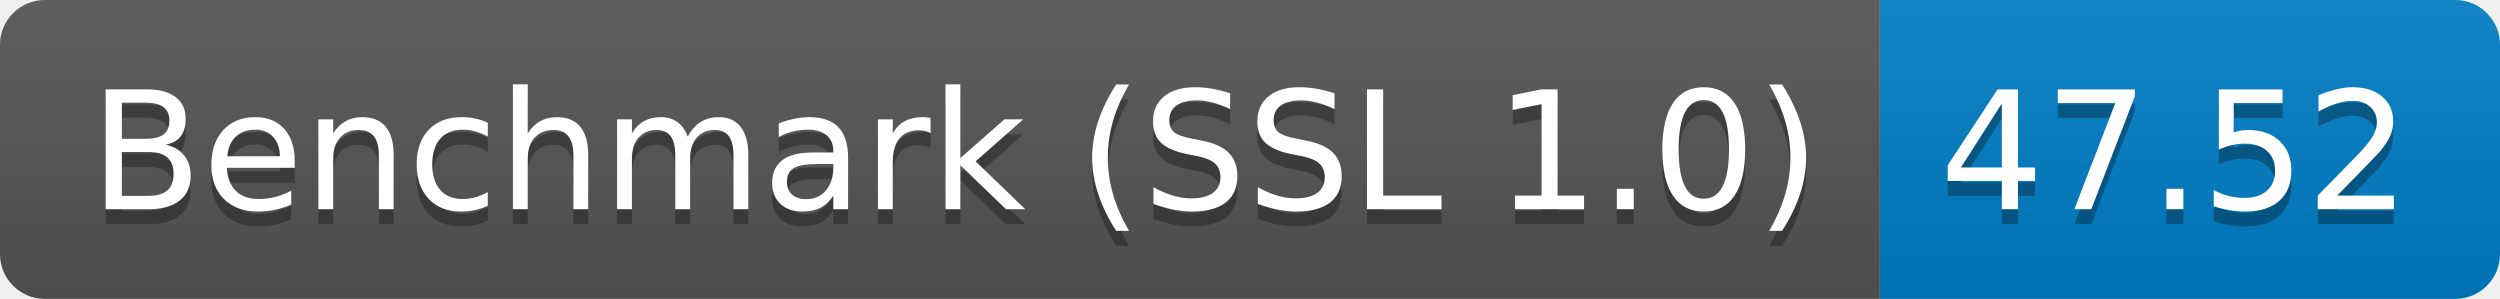
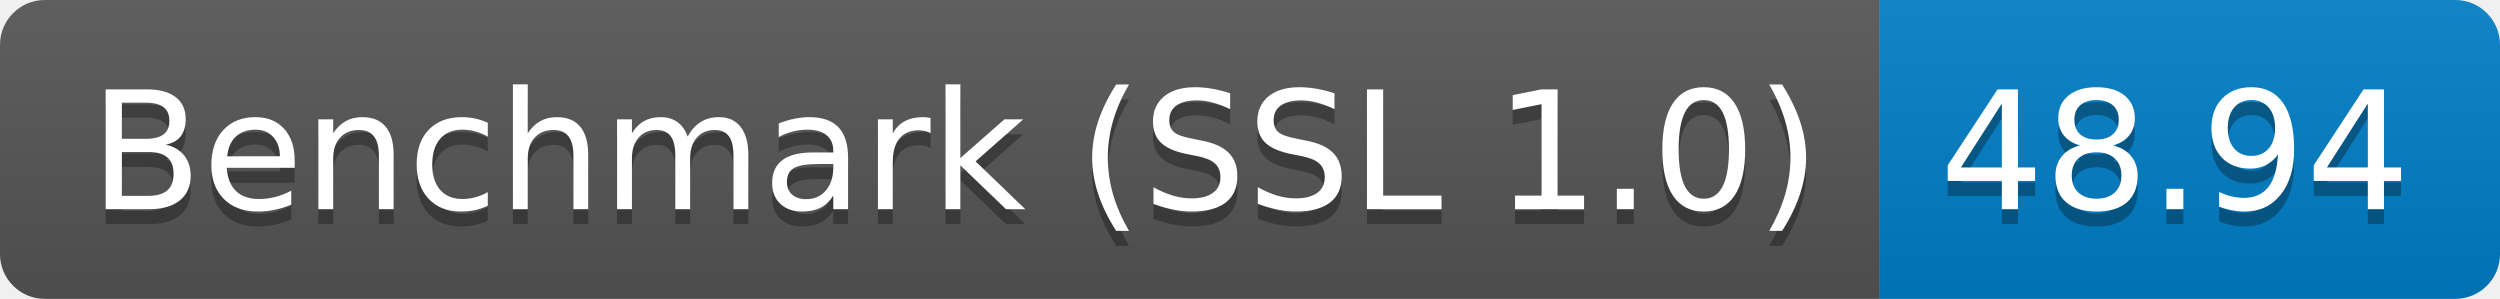
<svg xmlns="http://www.w3.org/2000/svg" height="20" width="167.3">
  <linearGradient id="smooth" x2="0" y2="100%">
    <stop offset="0" stop-color="#bbb" stop-opacity=".1" />
    <stop offset="1" stop-opacity=".1" />
  </linearGradient>
  <clipPath id="round">
    <rect fill="#fff" height="20" rx="3" width="167.3" />
  </clipPath>
  <g clip-path="url(#round)">
    <rect fill="#555" height="20" width="125.8" />
    <rect fill="#007ec6" height="20" width="41.5" x="125.8" />
    <rect fill="url(#smooth)" height="20" width="167.3" />
  </g>
  <g fill="#fff" font-family="DejaVu Sans,Verdana,Geneva,sans-serif" font-size="110" text-anchor="middle">
    <text fill="#010101" fill-opacity=".3" lengthAdjust="spacing" textLength="1158.0" transform="scale(0.1)" x="639.0" y="150">Benchmark (SSL 1.0)</text>
    <text lengthAdjust="spacing" textLength="1158.0" transform="scale(0.1)" x="639.0" y="140">Benchmark (SSL 1.0)</text>
-     <text fill="#010101" fill-opacity=".3" lengthAdjust="spacing" textLength="315.0" transform="scale(0.1)" x="1455.5" y="150">47.52</text>
-     <text lengthAdjust="spacing" textLength="315.0" transform="scale(0.1)" x="1455.5" y="140">47.52</text>
+     <text fill="#010101" fill-opacity=".3" lengthAdjust="spacing" textLength="315.0" transform="scale(0.1)" x="1455.5" y="150">48.94</text>
+     <text lengthAdjust="spacing" textLength="315.0" transform="scale(0.1)" x="1455.5" y="140">48.94</text>
  </g>
</svg>
